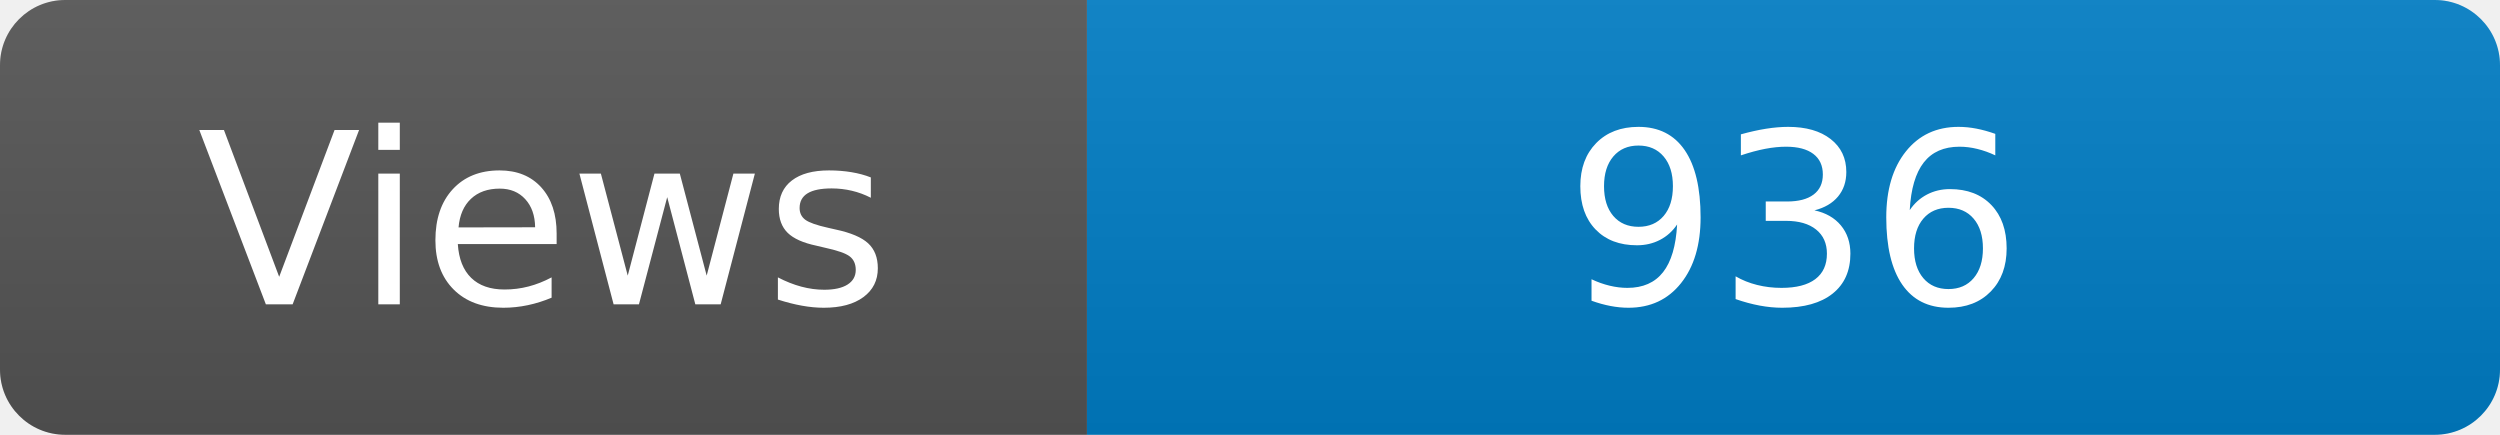
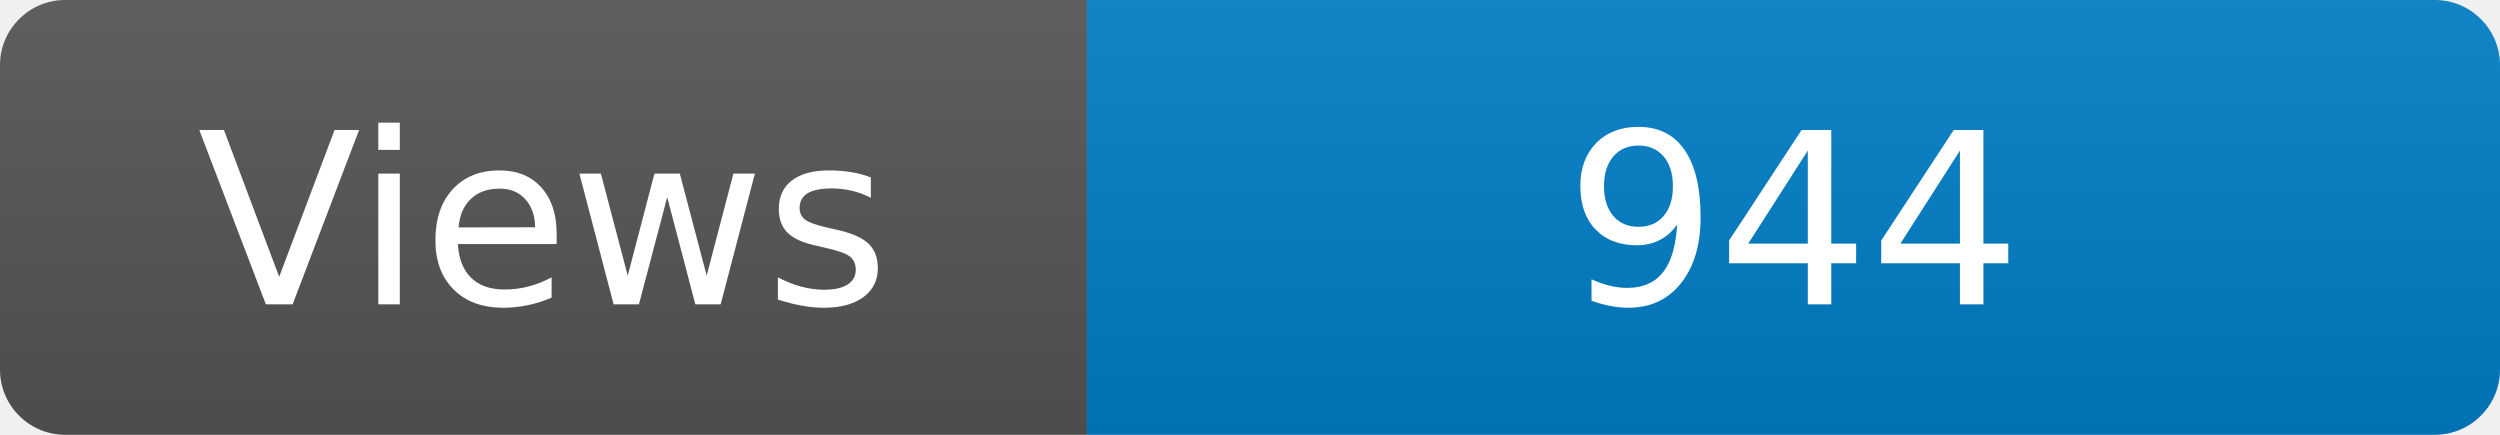
<svg xmlns="http://www.w3.org/2000/svg" width="115" height="20" role="img" aria-label="Maintained?: yes">
  <linearGradient id="s" x2="0" y2="100%">
    <stop offset="0" stop-color="#bbb" stop-opacity=".1" />
    <stop offset="1" stop-opacity=".1" />
  </linearGradient>
  <clipPath id="r">
    <rect width="115" height="20" rx="3" fill="#fff" />
  </clipPath>
  <g clip-path="url(#r)">
    <rect width="50" height="20" fill="#555" />
    <rect x="50" width="160" height="20" fill="#007ec6" />
    <rect width="115" height="20" fill="url(#s)" />
  </g>
  <g fill="#fff" text-anchor="middle" font-family="Verdana,Geneva,DejaVu Sans,sans-serif" font-size="110">
    <text x="250" y="140" transform="scale(.1)" fill="#fff">Views</text>
-     <text x="825" y="140" transform="scale(.1)" fill="#fff">936</text>
+     <text x="825" y="140" transform="scale(.1)" fill="#fff">944</text>
  </g>
</svg>
